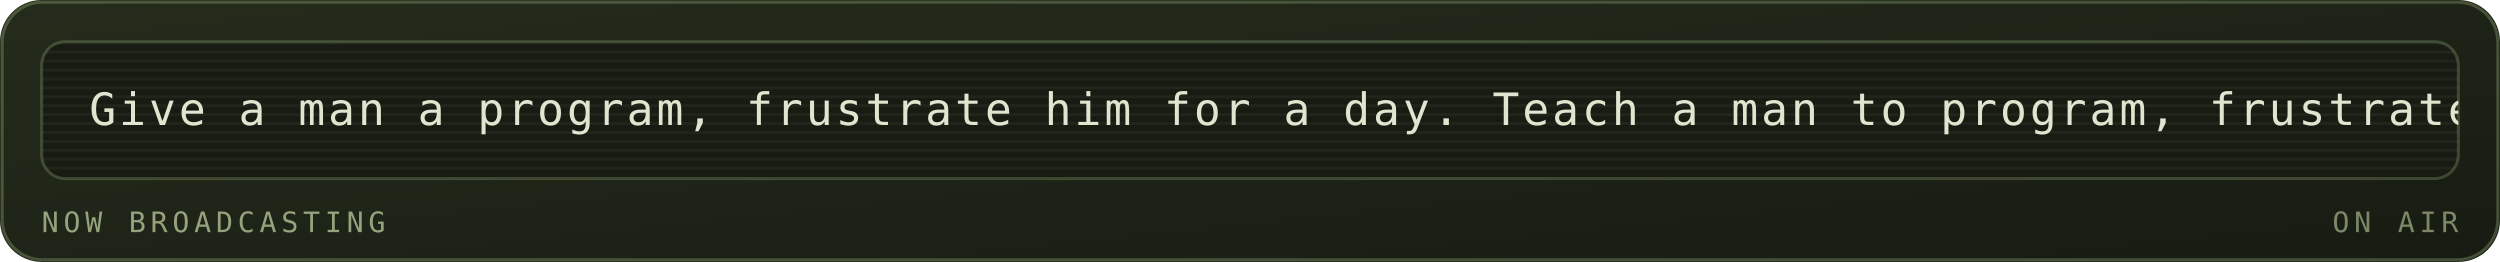
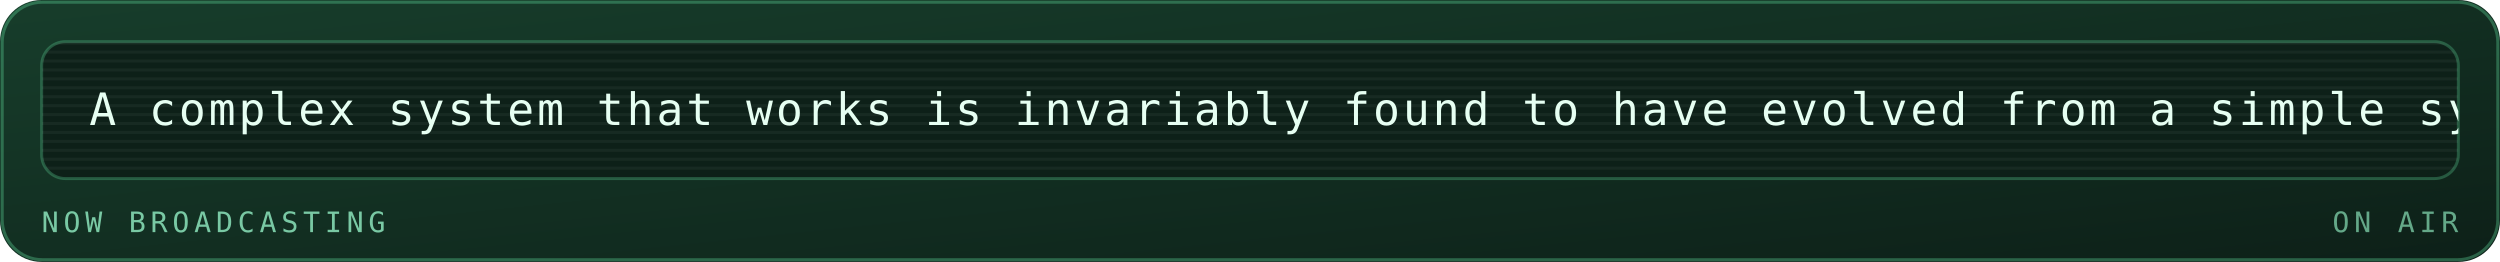
<svg xmlns="http://www.w3.org/2000/svg" viewBox="0 0 840 88" width="840" height="88" role="img" aria-labelledby="mrqt mrqd">
  <defs>
    <linearGradient id="mrqbg" x1="0" y1="0" x2="1" y2="1">
-       <stop offset="0" stop-color="#252c1c" />
-       <stop offset="1" stop-color="#171b12" />
+       <stop offset="0" stop-color="#173d2b" />
+       <stop offset="1" stop-color="#0d2018" />
    </linearGradient>
  </defs>
  <style>
    .mono{font-family:ui-monospace,SFMono-Regular,Menlo,Consolas,"DejaVu Sans Mono",monospace}
-     .lbl{font-size:9.5px;letter-spacing:1.6px;fill:#94a37d}
-     .big{font-size:31px;font-weight:700;fill:#dfe6cf}
-     .med{font-size:15px;font-weight:700;fill:#dfe6cf}
-     .sm{font-size:11px;fill:#dfe6cf}
-     .dim{font-size:11px;fill:#94a37d}
+     .lbl{font-size:9.5px;letter-spacing:1.6px;fill:#79c9a4}
+     .big{font-size:31px;font-weight:700;fill:#e6fff2}
+     .med{font-size:15px;font-weight:700;fill:#e6fff2}
+     .sm{font-size:11px;fill:#e6fff2}
+     .dim{font-size:11px;fill:#79c9a4}
    
    .pulse{animation:pulse 3.4s ease-in-out infinite}
    @keyframes pulse{0%,100%{opacity:1}50%{opacity:.62}}
-     .crt{font-size:15px;fill:#dfe6cf;letter-spacing:1px}
+     .crt{font-size:15px;fill:#e6fff2;letter-spacing:1px}
    .caret{animation:blip 1s steps(1) infinite}
    @keyframes blip{0%,49%{opacity:1}50%,100%{opacity:0}}
    .flicker{animation:flick 4.5s ease-in-out infinite}
    @keyframes flick{0%,96%,100%{opacity:1}97%{opacity:.82}98%{opacity:.94}}
</style>
  <rect width="840" height="88" rx="14" fill="url(#mrqbg)" />
-   <rect x="0.75" y="0.75" width="838.5" height="86.5" rx="13.5" fill="none" stroke="#93ad78" stroke-opacity="0.35" />
+   <rect x="0.75" y="0.75" width="838.5" height="86.5" rx="13.5" fill="none" stroke="#5fd99a" stroke-opacity="0.35" />
  <g class="flicker">
-     <rect x="14" y="14" width="812" height="46" rx="8" fill="#171b12" stroke="#93ad78" stroke-opacity="0.3" />
+     <rect x="14" y="14" width="812" height="46" rx="8" fill="#0d2018" stroke="#5fd99a" stroke-opacity="0.3" />
    <defs>
      <clipPath id="mqpanel">
        <rect x="14" y="14" width="812" height="46" rx="8" />
      </clipPath>
    </defs>
    <g clip-path="url(#mqpanel)">
      <g transform="translate(14 14)">
-         <rect x="0" y="0" width="812" height="1" fill="#dfe6cf" opacity="0.05" />
-         <rect x="0" y="3" width="812" height="1" fill="#dfe6cf" opacity="0.05" />
-         <rect x="0" y="6" width="812" height="1" fill="#dfe6cf" opacity="0.05" />
-         <rect x="0" y="9" width="812" height="1" fill="#dfe6cf" opacity="0.05" />
-         <rect x="0" y="12" width="812" height="1" fill="#dfe6cf" opacity="0.05" />
-         <rect x="0" y="15" width="812" height="1" fill="#dfe6cf" opacity="0.05" />
-         <rect x="0" y="18" width="812" height="1" fill="#dfe6cf" opacity="0.05" />
-         <rect x="0" y="21" width="812" height="1" fill="#dfe6cf" opacity="0.05" />
-         <rect x="0" y="24" width="812" height="1" fill="#dfe6cf" opacity="0.05" />
-         <rect x="0" y="27" width="812" height="1" fill="#dfe6cf" opacity="0.05" />
-         <rect x="0" y="30" width="812" height="1" fill="#dfe6cf" opacity="0.05" />
-         <rect x="0" y="33" width="812" height="1" fill="#dfe6cf" opacity="0.05" />
-         <rect x="0" y="36" width="812" height="1" fill="#dfe6cf" opacity="0.05" />
-         <rect x="0" y="39" width="812" height="1" fill="#dfe6cf" opacity="0.05" />
-         <rect x="0" y="42" width="812" height="1" fill="#dfe6cf" opacity="0.05" />
+         <rect x="0" y="0" width="812" height="1" fill="#e6fff2" opacity="0.05" />
+         <rect x="0" y="3" width="812" height="1" fill="#e6fff2" opacity="0.05" />
+         <rect x="0" y="6" width="812" height="1" fill="#e6fff2" opacity="0.05" />
+         <rect x="0" y="9" width="812" height="1" fill="#e6fff2" opacity="0.05" />
+         <rect x="0" y="12" width="812" height="1" fill="#e6fff2" opacity="0.05" />
+         <rect x="0" y="15" width="812" height="1" fill="#e6fff2" opacity="0.05" />
+         <rect x="0" y="18" width="812" height="1" fill="#e6fff2" opacity="0.05" />
+         <rect x="0" y="21" width="812" height="1" fill="#e6fff2" opacity="0.05" />
+         <rect x="0" y="24" width="812" height="1" fill="#e6fff2" opacity="0.05" />
+         <rect x="0" y="27" width="812" height="1" fill="#e6fff2" opacity="0.05" />
+         <rect x="0" y="30" width="812" height="1" fill="#e6fff2" opacity="0.05" />
+         <rect x="0" y="33" width="812" height="1" fill="#e6fff2" opacity="0.05" />
+         <rect x="0" y="36" width="812" height="1" fill="#e6fff2" opacity="0.05" />
+         <rect x="0" y="39" width="812" height="1" fill="#e6fff2" opacity="0.05" />
+         <rect x="0" y="42" width="812" height="1" fill="#e6fff2" opacity="0.05" />
        <g transform="translate(16 0)">
          <g>
-             <animateTransform attributeName="transform" type="translate" from="0 0" to="-1240 0" dur="30s" repeatCount="indefinite" />
-             <text class="mono crt" x="0" y="28">Give a man a program, frustrate him for a day. Teach a man to program, frustrate him for a lifetime. — Muhammad Waseem</text>
-             <text class="mono crt" x="1240" y="28">Give a man a program, frustrate him for a day. Teach a man to program, frustrate him for a lifetime. — Muhammad Waseem</text>
-             <text class="mono crt" x="2480" y="28">Give a man a program, frustrate him for a day. Teach a man to program, frustrate him for a lifetime. — Muhammad Waseem</text>
+             <animateTransform attributeName="transform" type="translate" from="0 0" to="-1150 0" dur="27s" repeatCount="indefinite" />
+             <text class="mono crt" x="0" y="28">A complex system that works is invariably found to have evolved from a simple system that worked. — John Gall</text>
+             <text class="mono crt" x="1150" y="28">A complex system that works is invariably found to have evolved from a simple system that worked. — John Gall</text>
+             <text class="mono crt" x="2300" y="28">A complex system that works is invariably found to have evolved from a simple system that worked. — John Gall</text>
          </g>
        </g>
      </g>
    </g>
    <text class="mono lbl" x="14" y="78">NOW BROADCASTING</text>
-     <text class="mono lbl" x="826" y="78" text-anchor="end" opacity="0.8" fill="#93ad78">ON AIR</text>
+     <text class="mono lbl" x="826" y="78" text-anchor="end" opacity="0.8" fill="#5fd99a">ON AIR</text>
  </g>
</svg>
